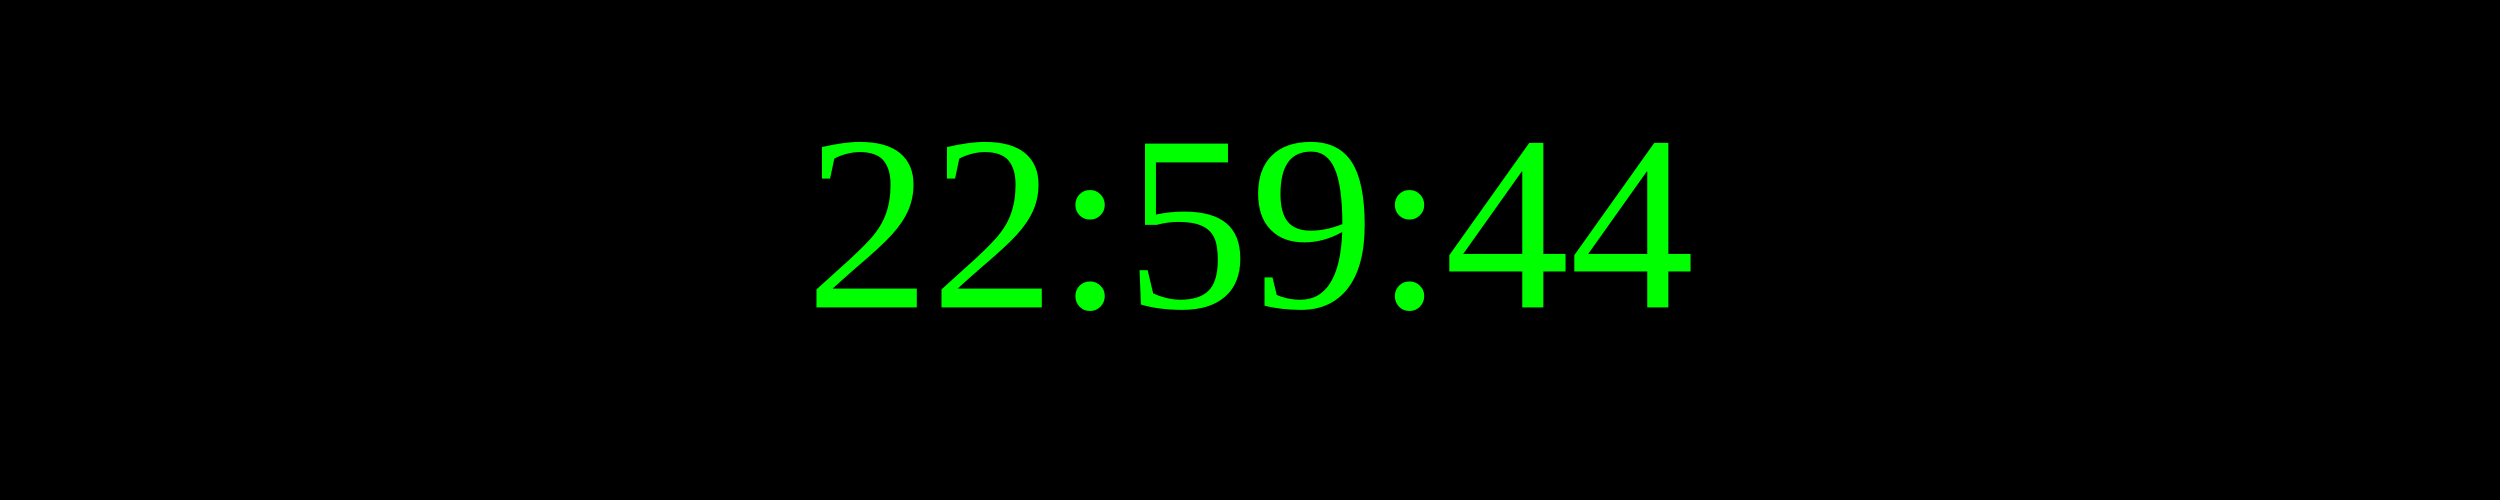
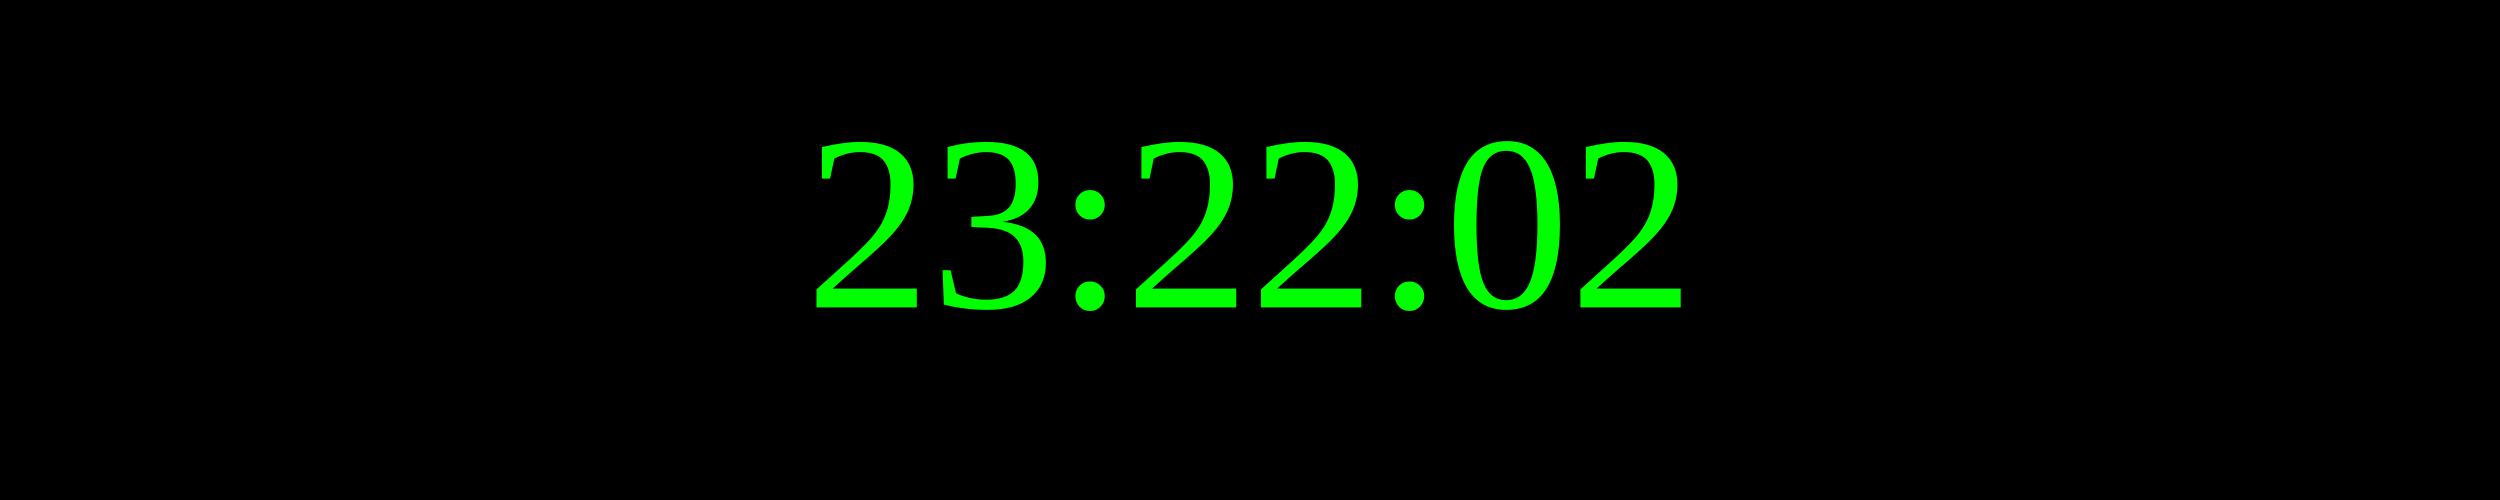
<svg xmlns="http://www.w3.org/2000/svg" width="250" height="50">
  <rect width="100%" height="100%" fill="black" />
  <text x="50%" y="50%" font-size="25" fill="lime" text-anchor="middle" dominant-baseline="middle">
- 22:59:44
+ 23:22:02
</text>
</svg>
